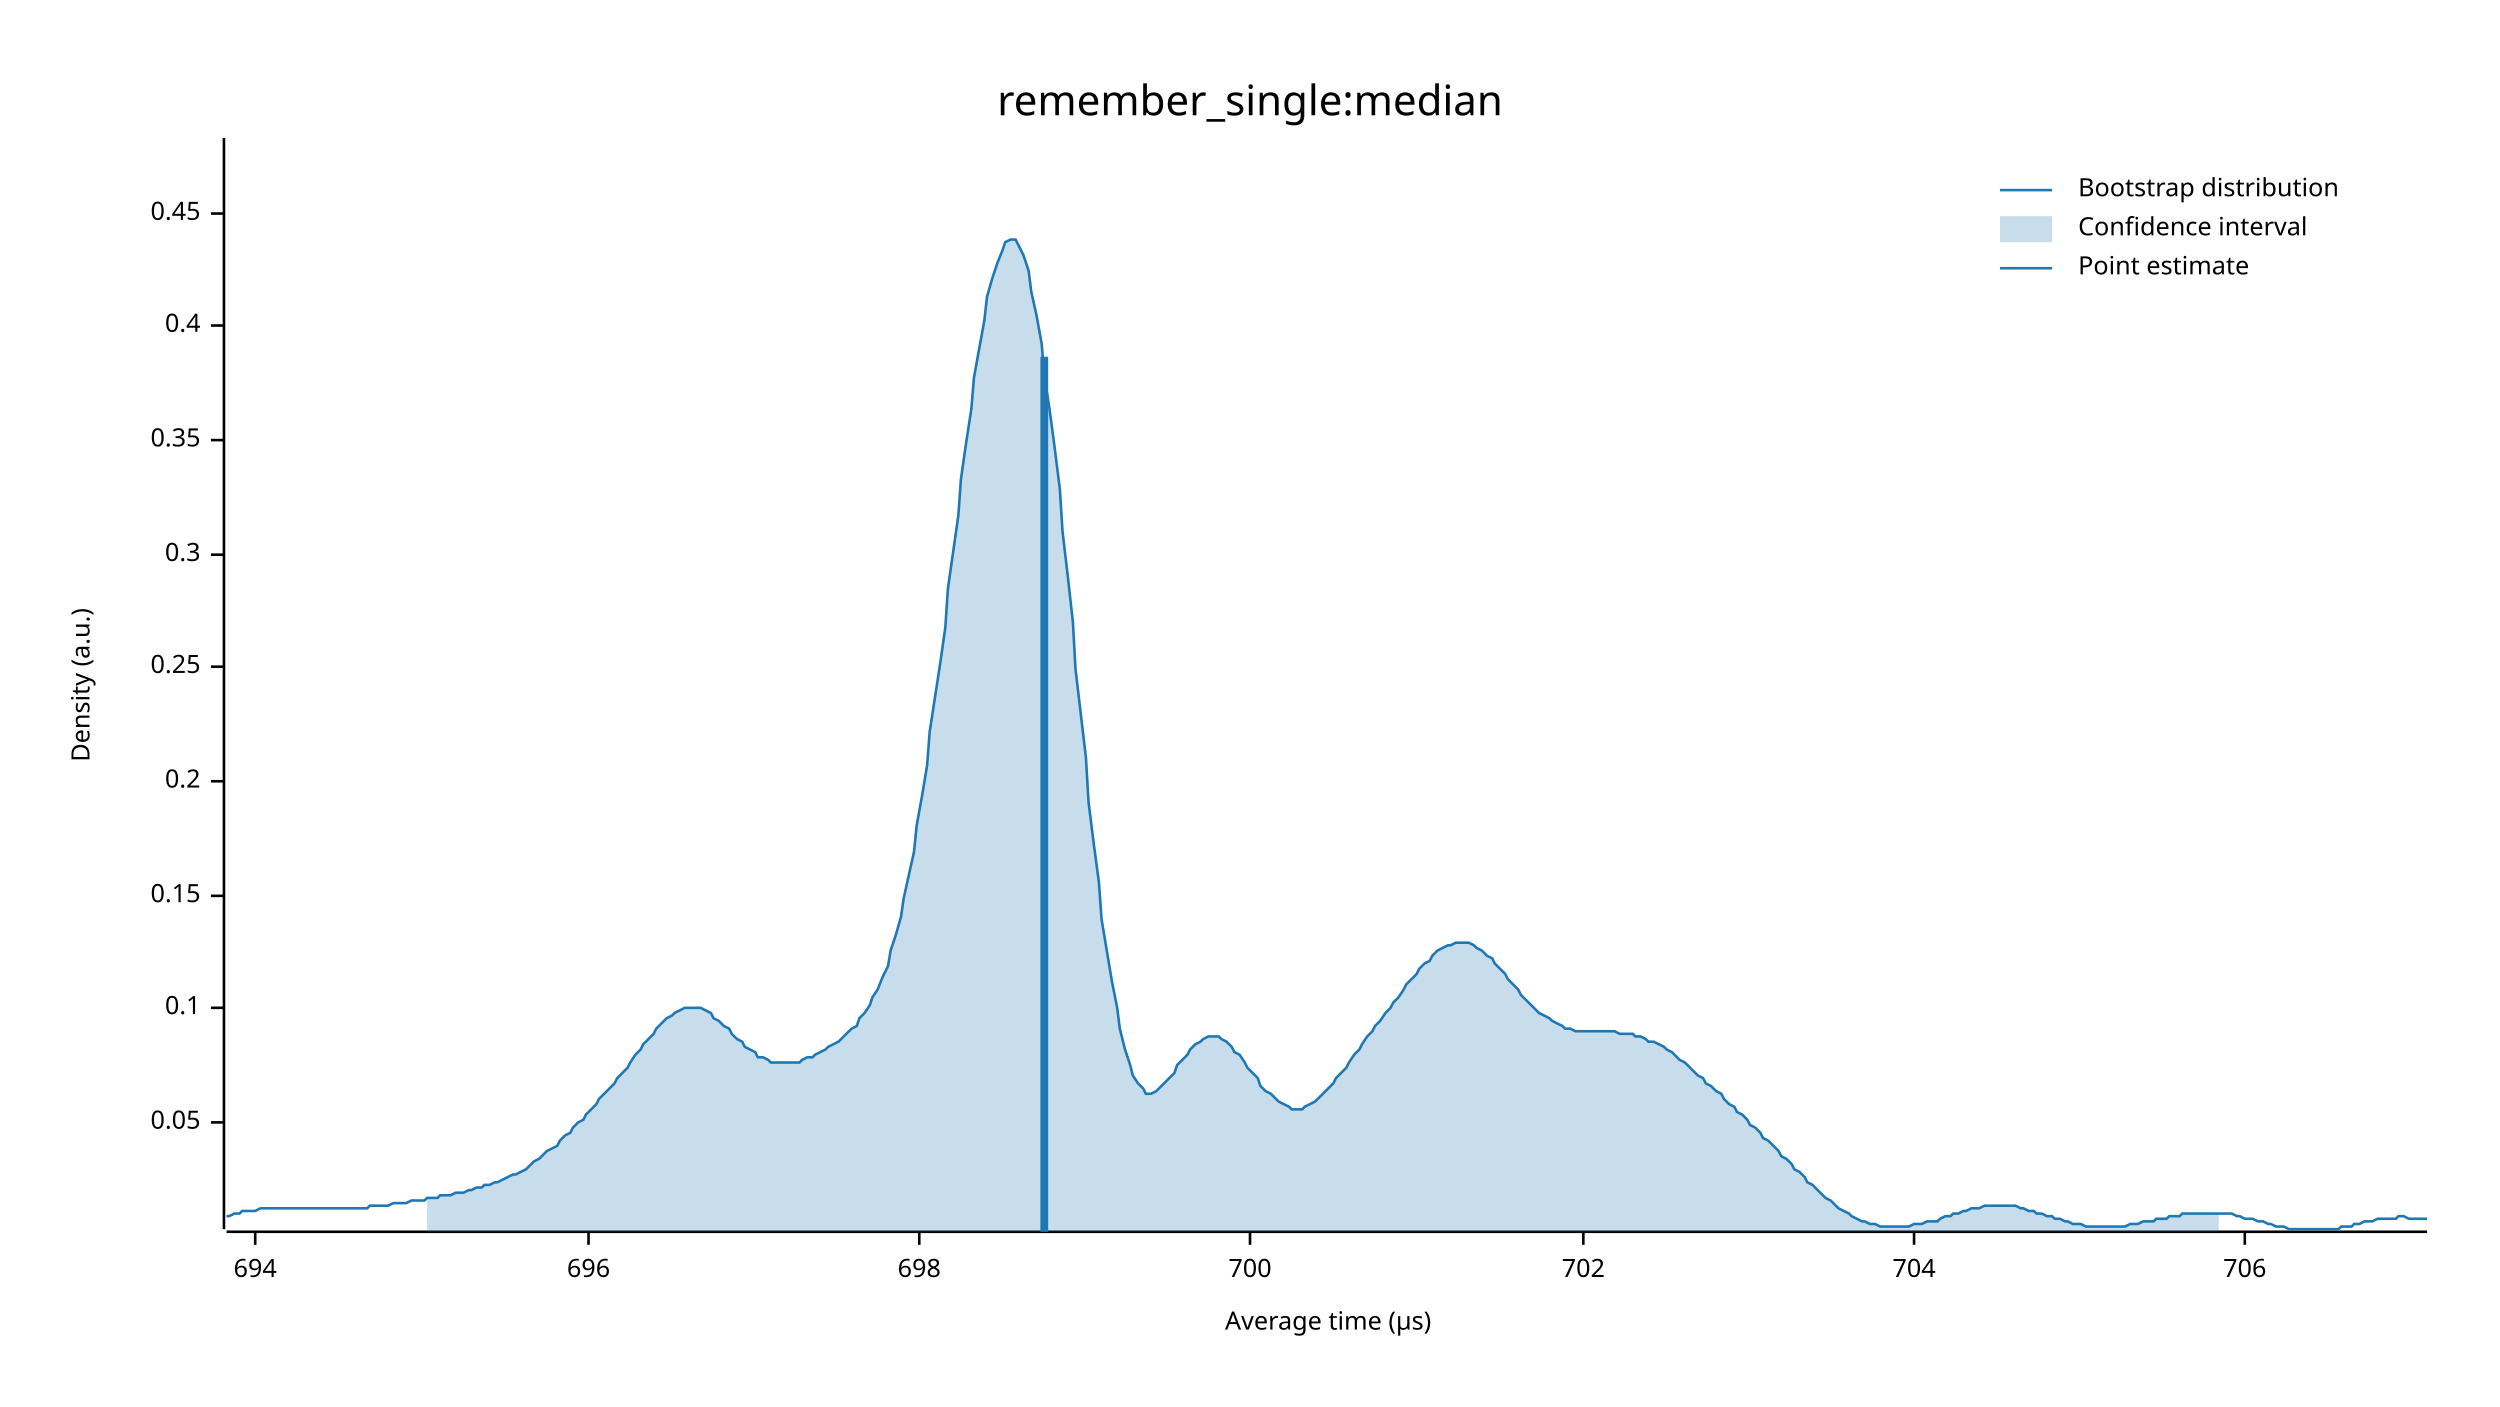
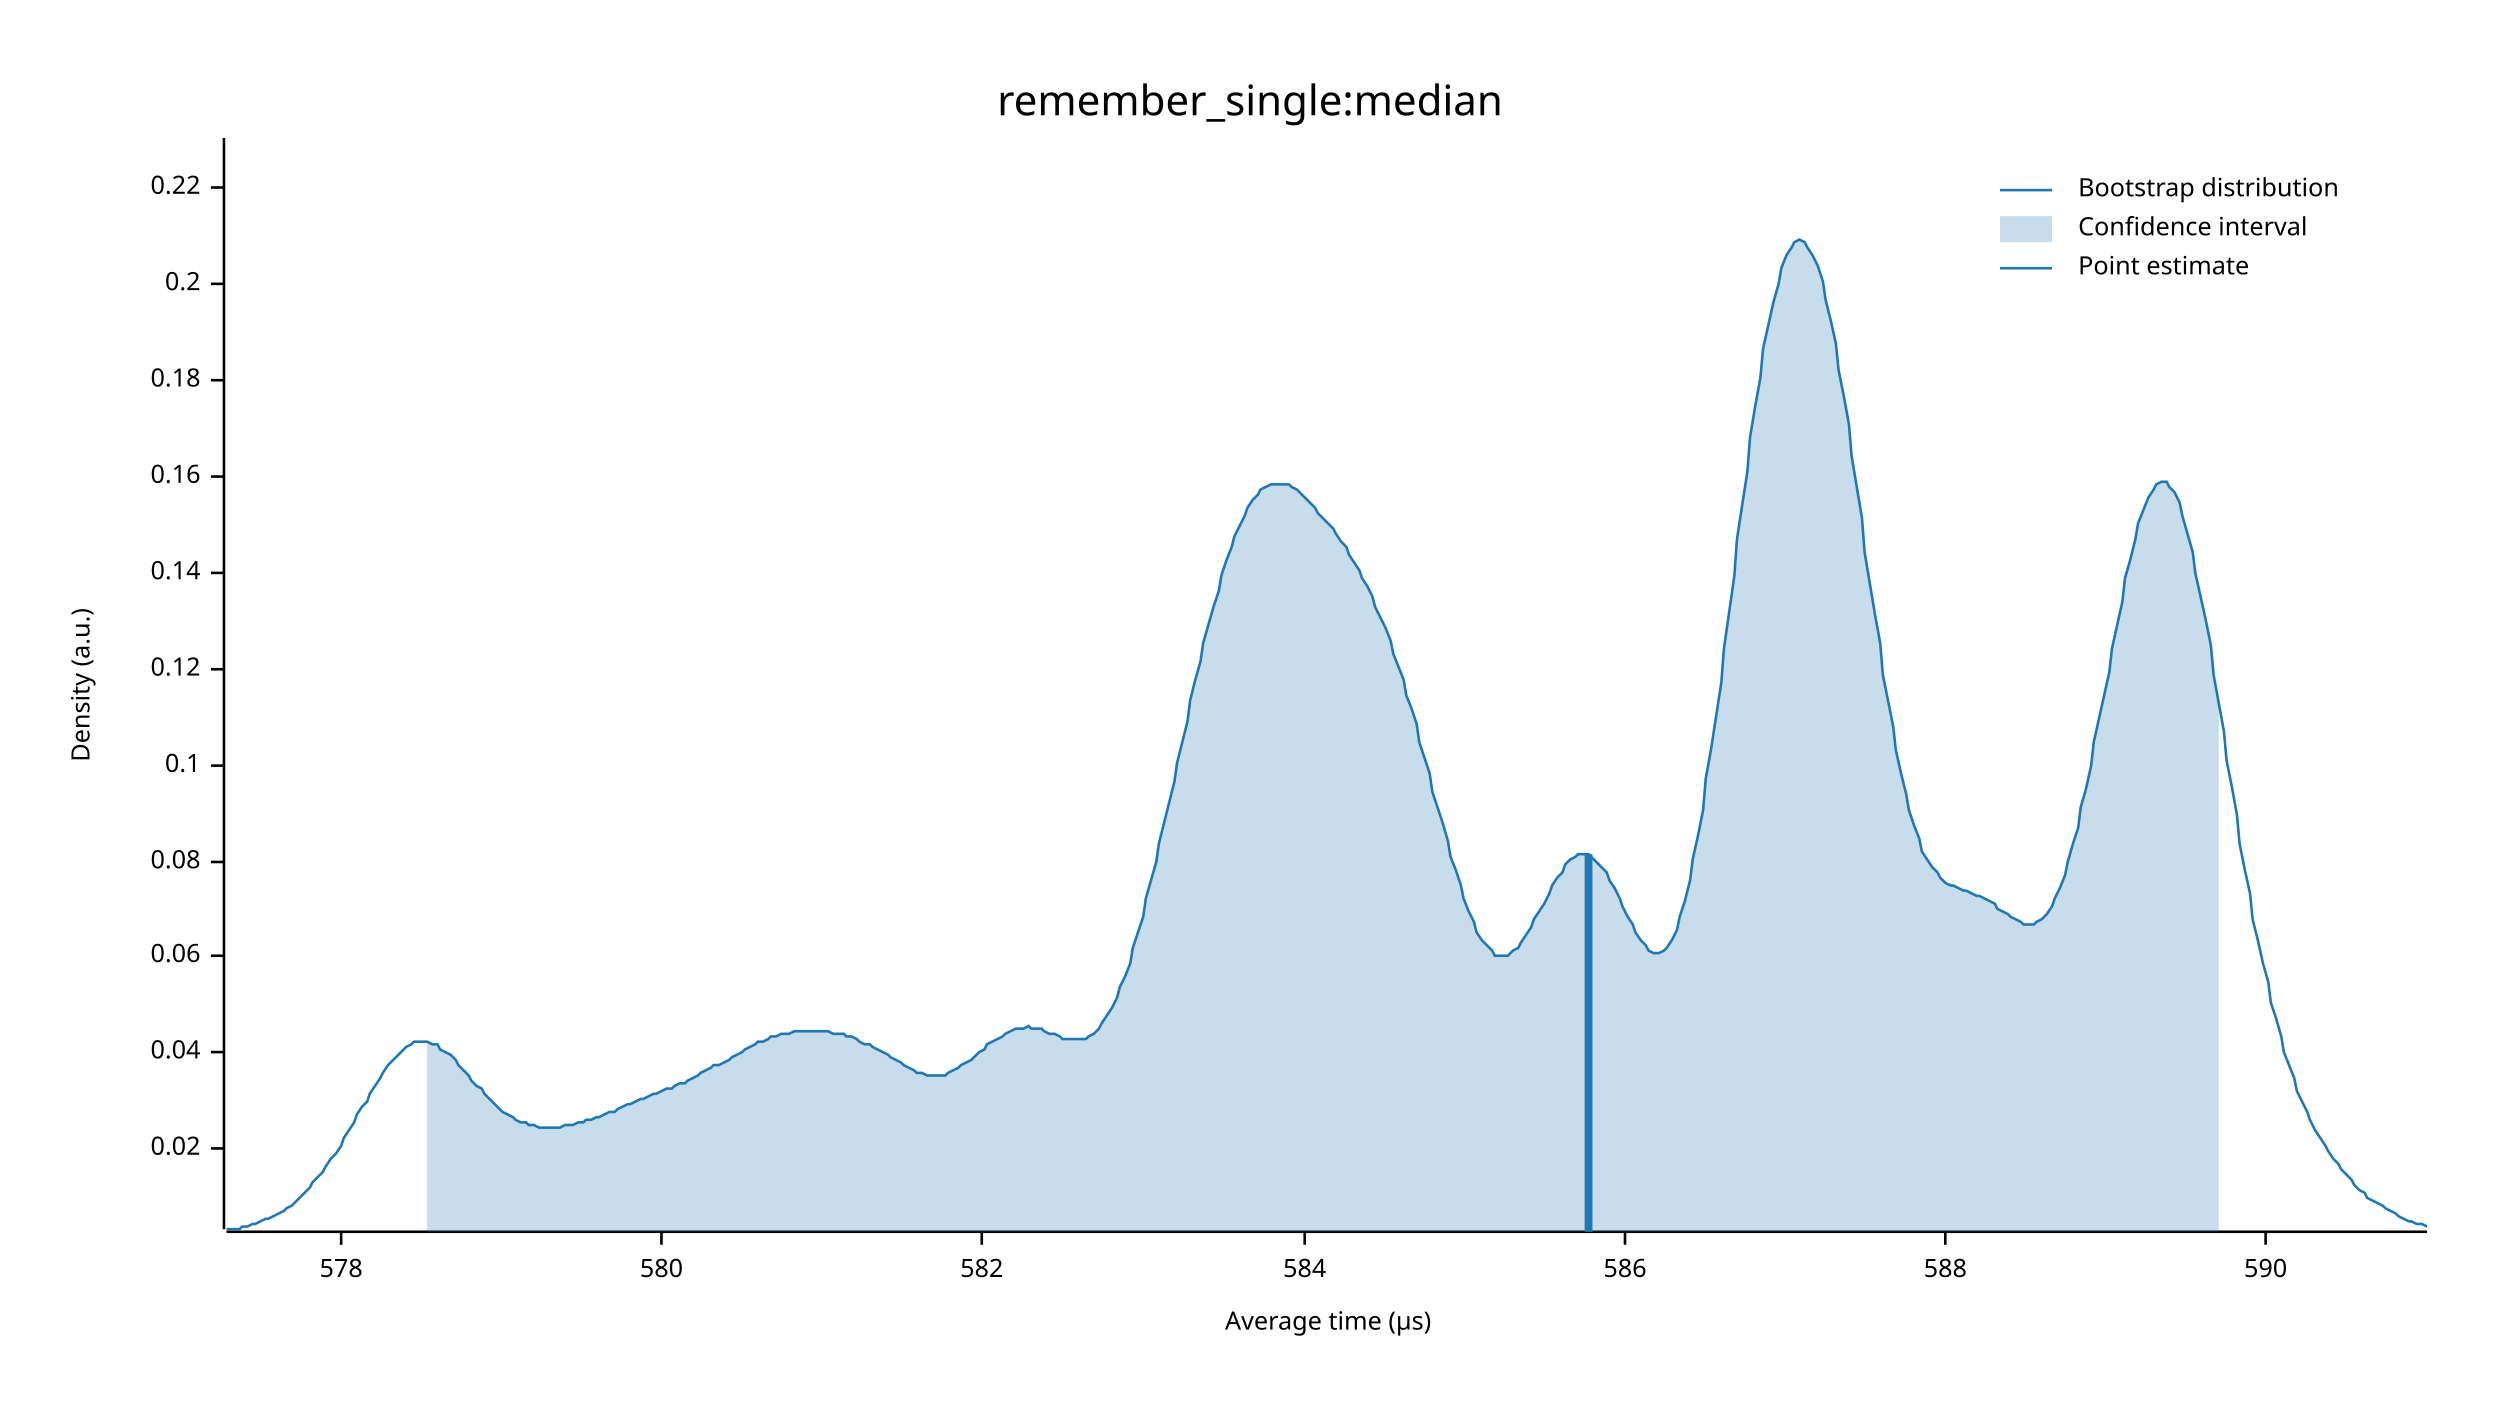
<svg xmlns="http://www.w3.org/2000/svg" width="960" height="540" viewBox="0 0 960 540">
  <text x="480" y="32" dy="0.76em" text-anchor="middle" font-family="sans-serif" font-size="16.129" opacity="1" fill="#000000">
remember_single:median
</text>
  <text x="27" y="263" dy="0.76em" text-anchor="middle" font-family="sans-serif" font-size="9.677" opacity="1" fill="#000000" transform="rotate(270, 27, 263)">
Density (a.u.)
</text>
  <text x="510" y="513" dy="-0.5ex" text-anchor="middle" font-family="sans-serif" font-size="9.677" opacity="1" fill="#000000">
Average time (µs)
</text>
  <polyline fill="none" opacity="1" stroke="#000000" stroke-width="1" points="86,53 86,472 " />
-   <text x="77" y="431" dy="0.5ex" text-anchor="end" font-family="sans-serif" font-size="9.677" opacity="1" fill="#000000">
- 0.05
+   <text x="77" y="441" dy="0.5ex" text-anchor="end" font-family="sans-serif" font-size="9.677" opacity="1" fill="#000000">
+ 0.02
</text>
-   <polyline fill="none" opacity="1" stroke="#000000" stroke-width="1" points="81,431 86,431 " />
-   <text x="77" y="387" dy="0.5ex" text-anchor="end" font-family="sans-serif" font-size="9.677" opacity="1" fill="#000000">
+   <polyline fill="none" opacity="1" stroke="#000000" stroke-width="1" points="81,441 86,441 " />
+   <text x="77" y="404" dy="0.5ex" text-anchor="end" font-family="sans-serif" font-size="9.677" opacity="1" fill="#000000">
+ 0.04
+ </text>
+   <polyline fill="none" opacity="1" stroke="#000000" stroke-width="1" points="81,404 86,404 " />
+   <text x="77" y="367" dy="0.5ex" text-anchor="end" font-family="sans-serif" font-size="9.677" opacity="1" fill="#000000">
+ 0.06
+ </text>
+   <polyline fill="none" opacity="1" stroke="#000000" stroke-width="1" points="81,367 86,367 " />
+   <text x="77" y="331" dy="0.5ex" text-anchor="end" font-family="sans-serif" font-size="9.677" opacity="1" fill="#000000">
+ 0.08
+ </text>
+   <polyline fill="none" opacity="1" stroke="#000000" stroke-width="1" points="81,331 86,331 " />
+   <text x="77" y="294" dy="0.5ex" text-anchor="end" font-family="sans-serif" font-size="9.677" opacity="1" fill="#000000">
0.1
</text>
-   <polyline fill="none" opacity="1" stroke="#000000" stroke-width="1" points="81,387 86,387 " />
-   <text x="77" y="344" dy="0.5ex" text-anchor="end" font-family="sans-serif" font-size="9.677" opacity="1" fill="#000000">
- 0.15
+   <polyline fill="none" opacity="1" stroke="#000000" stroke-width="1" points="81,294 86,294 " />
+   <text x="77" y="257" dy="0.5ex" text-anchor="end" font-family="sans-serif" font-size="9.677" opacity="1" fill="#000000">
+ 0.12
</text>
-   <polyline fill="none" opacity="1" stroke="#000000" stroke-width="1" points="81,344 86,344 " />
-   <text x="77" y="300" dy="0.5ex" text-anchor="end" font-family="sans-serif" font-size="9.677" opacity="1" fill="#000000">
+   <polyline fill="none" opacity="1" stroke="#000000" stroke-width="1" points="81,257 86,257 " />
+   <text x="77" y="220" dy="0.5ex" text-anchor="end" font-family="sans-serif" font-size="9.677" opacity="1" fill="#000000">
+ 0.14
+ </text>
+   <polyline fill="none" opacity="1" stroke="#000000" stroke-width="1" points="81,220 86,220 " />
+   <text x="77" y="183" dy="0.5ex" text-anchor="end" font-family="sans-serif" font-size="9.677" opacity="1" fill="#000000">
+ 0.16
+ </text>
+   <polyline fill="none" opacity="1" stroke="#000000" stroke-width="1" points="81,183 86,183 " />
+   <text x="77" y="146" dy="0.5ex" text-anchor="end" font-family="sans-serif" font-size="9.677" opacity="1" fill="#000000">
+ 0.18
+ </text>
+   <polyline fill="none" opacity="1" stroke="#000000" stroke-width="1" points="81,146 86,146 " />
+   <text x="77" y="109" dy="0.5ex" text-anchor="end" font-family="sans-serif" font-size="9.677" opacity="1" fill="#000000">
0.2
</text>
-   <polyline fill="none" opacity="1" stroke="#000000" stroke-width="1" points="81,300 86,300 " />
-   <text x="77" y="256" dy="0.5ex" text-anchor="end" font-family="sans-serif" font-size="9.677" opacity="1" fill="#000000">
- 0.25
+   <polyline fill="none" opacity="1" stroke="#000000" stroke-width="1" points="81,109 86,109 " />
+   <text x="77" y="72" dy="0.5ex" text-anchor="end" font-family="sans-serif" font-size="9.677" opacity="1" fill="#000000">
+ 0.22
</text>
-   <polyline fill="none" opacity="1" stroke="#000000" stroke-width="1" points="81,256 86,256 " />
-   <text x="77" y="213" dy="0.5ex" text-anchor="end" font-family="sans-serif" font-size="9.677" opacity="1" fill="#000000">
- 0.3
+   <polyline fill="none" opacity="1" stroke="#000000" stroke-width="1" points="81,72 86,72 " />
+   <polyline fill="none" opacity="1" stroke="#000000" stroke-width="1" points="87,473 932,473 " />
+   <text x="131" y="483" dy="0.76em" text-anchor="middle" font-family="sans-serif" font-size="9.677" opacity="1" fill="#000000">
+ 578
</text>
-   <polyline fill="none" opacity="1" stroke="#000000" stroke-width="1" points="81,213 86,213 " />
-   <text x="77" y="169" dy="0.5ex" text-anchor="end" font-family="sans-serif" font-size="9.677" opacity="1" fill="#000000">
- 0.35
+   <polyline fill="none" opacity="1" stroke="#000000" stroke-width="1" points="131,473 131,478 " />
+   <text x="254" y="483" dy="0.76em" text-anchor="middle" font-family="sans-serif" font-size="9.677" opacity="1" fill="#000000">
+ 580
</text>
-   <polyline fill="none" opacity="1" stroke="#000000" stroke-width="1" points="81,169 86,169 " />
-   <text x="77" y="125" dy="0.5ex" text-anchor="end" font-family="sans-serif" font-size="9.677" opacity="1" fill="#000000">
- 0.4
+   <polyline fill="none" opacity="1" stroke="#000000" stroke-width="1" points="254,473 254,478 " />
+   <text x="377" y="483" dy="0.76em" text-anchor="middle" font-family="sans-serif" font-size="9.677" opacity="1" fill="#000000">
+ 582
</text>
-   <polyline fill="none" opacity="1" stroke="#000000" stroke-width="1" points="81,125 86,125 " />
-   <text x="77" y="82" dy="0.5ex" text-anchor="end" font-family="sans-serif" font-size="9.677" opacity="1" fill="#000000">
- 0.45
+   <polyline fill="none" opacity="1" stroke="#000000" stroke-width="1" points="377,473 377,478 " />
+   <text x="501" y="483" dy="0.76em" text-anchor="middle" font-family="sans-serif" font-size="9.677" opacity="1" fill="#000000">
+ 584
</text>
-   <polyline fill="none" opacity="1" stroke="#000000" stroke-width="1" points="81,82 86,82 " />
-   <polyline fill="none" opacity="1" stroke="#000000" stroke-width="1" points="87,473 932,473 " />
-   <text x="98" y="483" dy="0.76em" text-anchor="middle" font-family="sans-serif" font-size="9.677" opacity="1" fill="#000000">
- 694
+   <polyline fill="none" opacity="1" stroke="#000000" stroke-width="1" points="501,473 501,478 " />
+   <text x="624" y="483" dy="0.76em" text-anchor="middle" font-family="sans-serif" font-size="9.677" opacity="1" fill="#000000">
+ 586
</text>
-   <polyline fill="none" opacity="1" stroke="#000000" stroke-width="1" points="98,473 98,478 " />
-   <text x="226" y="483" dy="0.76em" text-anchor="middle" font-family="sans-serif" font-size="9.677" opacity="1" fill="#000000">
- 696
+   <polyline fill="none" opacity="1" stroke="#000000" stroke-width="1" points="624,473 624,478 " />
+   <text x="747" y="483" dy="0.76em" text-anchor="middle" font-family="sans-serif" font-size="9.677" opacity="1" fill="#000000">
+ 588
</text>
-   <polyline fill="none" opacity="1" stroke="#000000" stroke-width="1" points="226,473 226,478 " />
-   <text x="353" y="483" dy="0.76em" text-anchor="middle" font-family="sans-serif" font-size="9.677" opacity="1" fill="#000000">
- 698
+   <polyline fill="none" opacity="1" stroke="#000000" stroke-width="1" points="747,473 747,478 " />
+   <text x="870" y="483" dy="0.76em" text-anchor="middle" font-family="sans-serif" font-size="9.677" opacity="1" fill="#000000">
+ 590
</text>
-   <polyline fill="none" opacity="1" stroke="#000000" stroke-width="1" points="353,473 353,478 " />
-   <text x="480" y="483" dy="0.76em" text-anchor="middle" font-family="sans-serif" font-size="9.677" opacity="1" fill="#000000">
- 700
- </text>
-   <polyline fill="none" opacity="1" stroke="#000000" stroke-width="1" points="480,473 480,478 " />
-   <text x="608" y="483" dy="0.76em" text-anchor="middle" font-family="sans-serif" font-size="9.677" opacity="1" fill="#000000">
- 702
- </text>
-   <polyline fill="none" opacity="1" stroke="#000000" stroke-width="1" points="608,473 608,478 " />
-   <text x="735" y="483" dy="0.76em" text-anchor="middle" font-family="sans-serif" font-size="9.677" opacity="1" fill="#000000">
- 704
- </text>
-   <polyline fill="none" opacity="1" stroke="#000000" stroke-width="1" points="735,473 735,478 " />
-   <text x="862" y="483" dy="0.76em" text-anchor="middle" font-family="sans-serif" font-size="9.677" opacity="1" fill="#000000">
- 706
- </text>
-   <polyline fill="none" opacity="1" stroke="#000000" stroke-width="1" points="862,473 862,478 " />
-   <polyline fill="none" opacity="1" stroke="#1F78B4" stroke-width="1" points="87,467 88,467 90,466 92,466 93,465 95,465 97,465 98,465 100,464 102,464 103,464 105,464 107,464 109,464 110,464 112,464 114,464 115,464 117,464 119,464 120,464 122,464 124,464 125,464 127,464 129,464 131,464 132,464 134,464 136,464 137,464 139,464 141,464 142,463 144,463 146,463 147,463 149,463 151,462 153,462 154,462 156,462 158,461 159,461 161,461 163,461 164,460 166,460 168,460 169,459 171,459 173,459 175,458 176,458 178,458 180,457 181,457 183,456 185,456 186,455 188,455 190,454 191,454 193,453 195,452 197,451 198,451 200,450 202,449 203,448 205,446 207,445 208,444 210,442 212,441 214,440 215,438 217,436 219,435 220,433 222,431 224,430 225,428 227,426 229,424 230,422 232,420 234,418 236,416 237,414 239,412 241,410 242,408 244,405 246,403 247,401 249,399 251,397 252,395 254,393 256,391 258,390 259,389 261,388 263,387 264,387 266,387 268,387 269,387 271,388 273,389 274,391 276,392 278,394 280,395 281,397 283,399 285,400 286,402 288,403 290,404 291,406 293,406 295,407 296,408 298,408 300,408 302,408 303,408 305,408 307,408 308,407 310,406 312,406 313,405 315,404 317,403 318,402 320,401 322,400 324,398 325,397 327,395 329,394 330,391 332,389 334,386 335,383 337,380 339,375 341,371 342,365 344,359 346,352 347,345 349,336 351,327 352,317 354,306 356,294 357,281 359,268 361,255 363,241 364,226 366,212 368,198 369,184 371,170 373,157 374,145 376,134 378,123 379,114 381,107 383,101 385,96 386,93 388,92 390,92 391,94 393,98 395,104 396,112 398,121 400,132 401,144 403,157 405,172 407,188 408,204 410,221 412,239 413,257 415,274 417,291 418,308 420,324 422,339 423,353 425,365 427,377 429,387 430,395 432,403 434,409 435,413 437,416 439,418 440,420 442,420 444,419 445,418 447,416 449,414 451,412 452,409 454,407 456,405 457,403 459,401 461,400 462,399 464,398 466,398 468,398 469,399 471,400 473,402 474,404 476,405 478,408 479,410 481,412 483,414 484,417 486,419 488,420 490,422 491,423 493,424 495,425 496,426 498,426 500,426 501,425 503,424 505,423 506,422 508,420 510,418 512,416 513,414 515,412 517,410 518,408 520,405 522,403 523,401 525,398 527,396 528,394 530,392 532,389 534,387 535,385 537,383 539,380 540,378 542,376 544,374 545,372 547,370 549,369 550,367 552,365 554,364 556,363 557,363 559,362 561,362 562,362 564,362 566,363 567,364 569,365 571,367 573,368 574,370 576,372 578,374 579,376 581,378 583,380 584,382 586,384 588,386 589,387 591,389 593,390 595,391 596,392 598,393 600,394 601,395 603,395 605,396 606,396 608,396 610,396 611,396 613,396 615,396 617,396 618,396 620,396 622,397 623,397 625,397 627,397 628,398 630,398 632,399 633,400 635,400 637,401 639,402 640,403 642,404 644,406 645,407 647,408 649,410 650,411 652,413 654,414 655,416 657,417 659,419 661,420 662,422 664,424 666,425 667,427 669,428 671,430 672,432 674,433 676,435 677,437 679,438 681,440 683,442 684,444 686,445 688,447 689,449 691,450 693,452 694,454 696,455 698,457 700,459 701,460 703,461 705,463 706,464 708,465 710,466 711,467 713,468 715,469 716,469 718,470 720,470 722,471 723,471 725,471 727,471 728,471 730,471 732,471 733,471 735,470 737,470 738,470 740,469 742,469 744,469 745,468 747,467 749,467 750,466 752,466 754,465 755,465 757,464 759,464 760,464 762,463 764,463 766,463 767,463 769,463 771,463 772,463 774,463 776,464 777,464 779,465 781,465 782,466 784,466 786,467 788,467 789,468 791,468 793,469 794,469 796,470 798,470 799,470 801,471 803,471 804,471 806,471 808,471 810,471 811,471 813,471 815,471 816,471 818,470 820,470 821,470 823,469 825,469 827,469 828,468 830,468 832,468 833,467 835,467 837,467 838,466 840,466 842,466 843,466 845,466 847,466 849,466 850,466 852,466 854,466 855,466 857,466 859,467 860,467 862,468 864,468 865,468 867,469 869,469 871,470 872,470 874,471 876,471 877,471 879,472 881,472 882,472 884,472 886,472 887,472 889,472 891,472 893,472 894,472 896,472 898,472 899,471 901,471 903,471 904,470 906,470 908,469 909,469 911,469 913,468 915,468 916,468 918,468 920,468 921,467 923,467 925,468 926,468 928,468 930,468 932,468 " />
-   <polygon opacity="0.25" fill="#1F78B4" points="164,460 166,460 168,460 169,459 171,459 173,459 175,458 176,458 178,458 180,457 181,457 183,456 185,456 186,455 188,455 190,454 191,454 193,453 195,452 197,451 198,451 200,450 202,449 203,448 205,446 207,445 208,444 210,442 212,441 214,440 215,438 217,436 219,435 220,433 222,431 224,430 225,428 227,426 229,424 230,422 232,420 234,418 236,416 237,414 239,412 241,410 242,408 244,405 246,403 247,401 249,399 251,397 252,395 254,393 256,391 258,390 259,389 261,388 263,387 264,387 266,387 268,387 269,387 271,388 273,389 274,391 276,392 278,394 280,395 281,397 283,399 285,400 286,402 288,403 290,404 291,406 293,406 295,407 296,408 298,408 300,408 302,408 303,408 305,408 307,408 308,407 310,406 312,406 313,405 315,404 317,403 318,402 320,401 322,400 324,398 325,397 327,395 329,394 330,391 332,389 334,386 335,383 337,380 339,375 341,371 342,365 344,359 346,352 347,345 349,336 351,327 352,317 354,306 356,294 357,281 359,268 361,255 363,241 364,226 366,212 368,198 369,184 371,170 373,157 374,145 376,134 378,123 379,114 381,107 383,101 385,96 386,93 388,92 390,92 391,94 393,98 395,104 396,112 398,121 400,132 401,144 403,157 405,172 407,188 408,204 410,221 412,239 413,257 415,274 417,291 418,308 420,324 422,339 423,353 425,365 427,377 429,387 430,395 432,403 434,409 435,413 437,416 439,418 440,420 442,420 444,419 445,418 447,416 449,414 451,412 452,409 454,407 456,405 457,403 459,401 461,400 462,399 464,398 466,398 468,398 469,399 471,400 473,402 474,404 476,405 478,408 479,410 481,412 483,414 484,417 486,419 488,420 490,422 491,423 493,424 495,425 496,426 498,426 500,426 501,425 503,424 505,423 506,422 508,420 510,418 512,416 513,414 515,412 517,410 518,408 520,405 522,403 523,401 525,398 527,396 528,394 530,392 532,389 534,387 535,385 537,383 539,380 540,378 542,376 544,374 545,372 547,370 549,369 550,367 552,365 554,364 556,363 557,363 559,362 561,362 562,362 564,362 566,363 567,364 569,365 571,367 573,368 574,370 576,372 578,374 579,376 581,378 583,380 584,382 586,384 588,386 589,387 591,389 593,390 595,391 596,392 598,393 600,394 601,395 603,395 605,396 606,396 608,396 610,396 611,396 613,396 615,396 617,396 618,396 620,396 622,397 623,397 625,397 627,397 628,398 630,398 632,399 633,400 635,400 637,401 639,402 640,403 642,404 644,406 645,407 647,408 649,410 650,411 652,413 654,414 655,416 657,417 659,419 661,420 662,422 664,424 666,425 667,427 669,428 671,430 672,432 674,433 676,435 677,437 679,438 681,440 683,442 684,444 686,445 688,447 689,449 691,450 693,452 694,454 696,455 698,457 700,459 701,460 703,461 705,463 706,464 708,465 710,466 711,467 713,468 715,469 716,469 718,470 720,470 722,471 723,471 725,471 727,471 728,471 730,471 732,471 733,471 735,470 737,470 738,470 740,469 742,469 744,469 745,468 747,467 749,467 750,466 752,466 754,465 755,465 757,464 759,464 760,464 762,463 764,463 766,463 767,463 769,463 771,463 772,463 774,463 776,464 777,464 779,465 781,465 782,466 784,466 786,467 788,467 789,468 791,468 793,469 794,469 796,470 798,470 799,470 801,471 803,471 804,471 806,471 808,471 810,471 811,471 813,471 815,471 816,471 818,470 820,470 821,470 823,469 825,469 827,469 828,468 830,468 832,468 833,467 835,467 837,467 838,466 840,466 842,466 843,466 845,466 847,466 849,466 850,466 852,466 852,473 164,473 " />
-   <polyline fill="none" opacity="1" stroke="#1F78B4" stroke-width="3" points="401,473 401,137 " />
+   <polyline fill="none" opacity="1" stroke="#000000" stroke-width="1" points="870,473 870,478 " />
+   <polyline fill="none" opacity="1" stroke="#1F78B4" stroke-width="1" points="87,472 88,472 90,472 92,472 93,471 95,471 97,470 98,470 100,469 102,468 103,468 105,467 107,466 109,465 110,464 112,463 114,461 115,460 117,458 119,456 120,454 122,452 124,450 125,448 127,445 129,443 131,440 132,437 134,434 136,431 137,428 139,425 141,423 142,420 144,417 146,414 147,412 149,409 151,407 153,405 154,404 156,402 158,401 159,400 161,400 163,400 164,400 166,401 168,401 169,403 171,404 173,405 175,407 176,409 178,411 180,413 181,415 183,417 185,418 186,420 188,422 190,424 191,425 193,427 195,428 197,429 198,430 200,431 202,431 203,432 205,432 207,433 208,433 210,433 212,433 214,433 215,433 217,432 219,432 220,432 222,431 224,431 225,430 227,430 229,429 230,429 232,428 234,427 236,427 237,426 239,425 241,424 242,424 244,423 246,422 247,422 249,421 251,420 252,420 254,419 256,418 258,418 259,417 261,416 263,416 264,415 266,414 268,413 269,412 271,411 273,410 274,409 276,409 278,408 280,407 281,406 283,405 285,404 286,403 288,402 290,401 291,400 293,400 295,399 296,398 298,398 300,397 302,397 303,397 305,396 307,396 308,396 310,396 312,396 313,396 315,396 317,396 318,396 320,397 322,397 324,397 325,398 327,398 329,399 330,400 332,401 334,401 335,402 337,403 339,404 341,405 342,406 344,407 346,408 347,409 349,410 351,411 352,412 354,412 356,413 357,413 359,413 361,413 363,413 364,412 366,411 368,410 369,409 371,408 373,407 374,406 376,404 378,403 379,401 381,400 383,399 385,398 386,397 388,396 390,395 391,395 393,395 395,394 396,395 398,395 400,395 401,396 403,397 405,397 407,398 408,399 410,399 412,399 413,399 415,399 417,399 418,398 420,397 422,395 423,393 425,390 427,387 429,383 430,379 432,375 434,370 435,364 437,358 439,352 440,345 442,338 444,331 445,324 447,316 449,308 451,300 452,293 454,285 456,277 457,269 459,261 461,254 462,247 464,240 466,233 468,227 469,221 471,215 473,210 474,206 476,202 478,198 479,195 481,192 483,190 484,188 486,187 488,186 490,186 491,186 493,186 495,186 496,187 498,188 500,190 501,191 503,193 505,195 506,197 508,199 510,201 512,203 513,205 515,208 517,210 518,213 520,216 522,219 523,222 525,225 527,229 528,233 530,237 532,241 534,246 535,251 537,256 539,261 540,267 542,272 544,278 545,285 547,291 549,297 550,304 552,310 554,316 556,323 557,329 559,334 561,340 562,345 564,350 566,354 567,358 569,361 571,363 573,365 574,367 576,367 578,367 579,367 581,365 583,364 584,362 586,359 588,356 589,353 591,350 593,347 595,343 596,340 598,337 600,335 601,332 603,330 605,329 606,328 608,328 610,328 611,329 613,331 615,333 617,335 618,338 620,341 622,345 623,348 625,352 627,355 628,358 630,361 632,363 633,365 635,366 637,366 639,365 640,364 642,361 644,357 645,352 647,346 649,338 650,330 652,321 654,311 655,299 657,288 659,275 661,262 662,249 664,235 666,221 667,207 669,194 671,181 672,168 674,156 676,145 677,134 679,125 681,116 683,109 684,103 686,98 688,95 689,93 691,92 693,93 694,95 696,98 698,102 700,108 701,115 703,123 705,132 706,142 708,152 710,163 711,175 713,187 715,199 716,212 718,224 720,236 722,247 723,259 725,269 727,279 728,288 730,297 732,305 733,311 735,317 737,322 738,327 740,330 742,333 744,335 745,337 747,339 749,340 750,340 752,341 754,342 755,342 757,343 759,344 760,344 762,345 764,346 766,347 767,349 769,350 771,351 772,352 774,353 776,354 777,355 779,355 781,355 782,354 784,353 786,351 788,348 789,345 791,341 793,336 794,331 796,324 798,318 799,310 801,303 803,294 804,285 806,276 808,267 810,258 811,249 813,240 815,231 816,222 818,215 820,207 821,201 823,196 825,191 827,188 828,186 830,185 832,185 833,187 835,189 837,193 838,198 840,205 842,212 843,220 845,229 847,238 849,248 850,259 852,270 854,281 855,292 857,302 859,313 860,324 862,334 864,343 865,353 867,361 869,370 871,377 872,385 874,391 876,398 877,404 879,409 881,414 882,419 884,423 886,427 887,430 889,434 891,437 893,440 894,442 896,445 898,447 899,449 901,451 903,453 904,455 906,457 908,458 909,460 911,461 913,462 915,463 916,464 918,465 920,466 921,467 923,468 925,469 926,469 928,470 930,470 932,471 " />
+   <polygon opacity="0.25" fill="#1F78B4" points="164,400 166,401 168,401 169,403 171,404 173,405 175,407 176,409 178,411 180,413 181,415 183,417 185,418 186,420 188,422 190,424 191,425 193,427 195,428 197,429 198,430 200,431 202,431 203,432 205,432 207,433 208,433 210,433 212,433 214,433 215,433 217,432 219,432 220,432 222,431 224,431 225,430 227,430 229,429 230,429 232,428 234,427 236,427 237,426 239,425 241,424 242,424 244,423 246,422 247,422 249,421 251,420 252,420 254,419 256,418 258,418 259,417 261,416 263,416 264,415 266,414 268,413 269,412 271,411 273,410 274,409 276,409 278,408 280,407 281,406 283,405 285,404 286,403 288,402 290,401 291,400 293,400 295,399 296,398 298,398 300,397 302,397 303,397 305,396 307,396 308,396 310,396 312,396 313,396 315,396 317,396 318,396 320,397 322,397 324,397 325,398 327,398 329,399 330,400 332,401 334,401 335,402 337,403 339,404 341,405 342,406 344,407 346,408 347,409 349,410 351,411 352,412 354,412 356,413 357,413 359,413 361,413 363,413 364,412 366,411 368,410 369,409 371,408 373,407 374,406 376,404 378,403 379,401 381,400 383,399 385,398 386,397 388,396 390,395 391,395 393,395 395,394 396,395 398,395 400,395 401,396 403,397 405,397 407,398 408,399 410,399 412,399 413,399 415,399 417,399 418,398 420,397 422,395 423,393 425,390 427,387 429,383 430,379 432,375 434,370 435,364 437,358 439,352 440,345 442,338 444,331 445,324 447,316 449,308 451,300 452,293 454,285 456,277 457,269 459,261 461,254 462,247 464,240 466,233 468,227 469,221 471,215 473,210 474,206 476,202 478,198 479,195 481,192 483,190 484,188 486,187 488,186 490,186 491,186 493,186 495,186 496,187 498,188 500,190 501,191 503,193 505,195 506,197 508,199 510,201 512,203 513,205 515,208 517,210 518,213 520,216 522,219 523,222 525,225 527,229 528,233 530,237 532,241 534,246 535,251 537,256 539,261 540,267 542,272 544,278 545,285 547,291 549,297 550,304 552,310 554,316 556,323 557,329 559,334 561,340 562,345 564,350 566,354 567,358 569,361 571,363 573,365 574,367 576,367 578,367 579,367 581,365 583,364 584,362 586,359 588,356 589,353 591,350 593,347 595,343 596,340 598,337 600,335 601,332 603,330 605,329 606,328 608,328 610,328 611,329 613,331 615,333 617,335 618,338 620,341 622,345 623,348 625,352 627,355 628,358 630,361 632,363 633,365 635,366 637,366 639,365 640,364 642,361 644,357 645,352 647,346 649,338 650,330 652,321 654,311 655,299 657,288 659,275 661,262 662,249 664,235 666,221 667,207 669,194 671,181 672,168 674,156 676,145 677,134 679,125 681,116 683,109 684,103 686,98 688,95 689,93 691,92 693,93 694,95 696,98 698,102 700,108 701,115 703,123 705,132 706,142 708,152 710,163 711,175 713,187 715,199 716,212 718,224 720,236 722,247 723,259 725,269 727,279 728,288 730,297 732,305 733,311 735,317 737,322 738,327 740,330 742,333 744,335 745,337 747,339 749,340 750,340 752,341 754,342 755,342 757,343 759,344 760,344 762,345 764,346 766,347 767,349 769,350 771,351 772,352 774,353 776,354 777,355 779,355 781,355 782,354 784,353 786,351 788,348 789,345 791,341 793,336 794,331 796,324 798,318 799,310 801,303 803,294 804,285 806,276 808,267 810,258 811,249 813,240 815,231 816,222 818,215 820,207 821,201 823,196 825,191 827,188 828,186 830,185 832,185 833,187 835,189 837,193 838,198 840,205 842,212 843,220 845,229 847,238 849,248 850,259 852,270 852,473 164,473 " />
+   <polyline fill="none" opacity="1" stroke="#1F78B4" stroke-width="3" points="610,473 610,328 " />
  <text x="798" y="68" dy="0.76em" text-anchor="start" font-family="sans-serif" font-size="9.677" opacity="1" fill="#000000">
Bootstrap distribution
</text>
  <text x="798" y="83" dy="0.76em" text-anchor="start" font-family="sans-serif" font-size="9.677" opacity="1" fill="#000000">
Confidence interval
</text>
  <text x="798" y="98" dy="0.76em" text-anchor="start" font-family="sans-serif" font-size="9.677" opacity="1" fill="#000000">
Point estimate
</text>
  <polyline fill="none" opacity="1" stroke="#1F78B4" stroke-width="1" points="768,73 788,73 " />
  <rect x="768" y="83" width="20" height="10" opacity="0.25" fill="#1F78B4" stroke="none" />
  <polyline fill="none" opacity="1" stroke="#1F78B4" stroke-width="1" points="768,103 788,103 " />
</svg>
